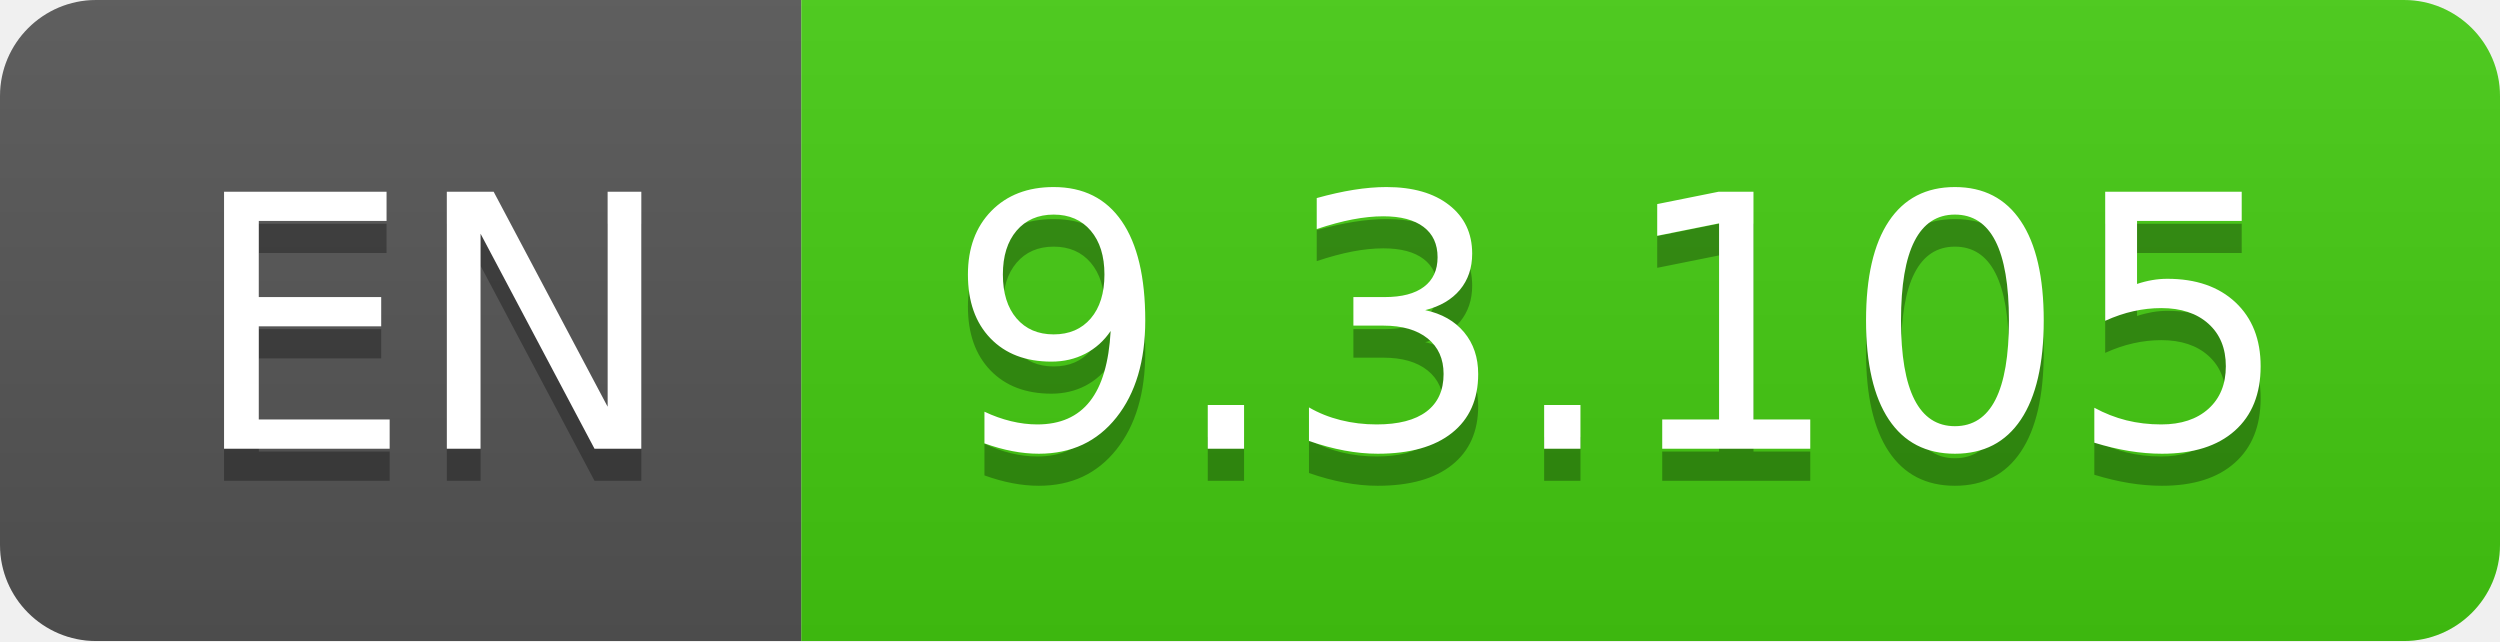
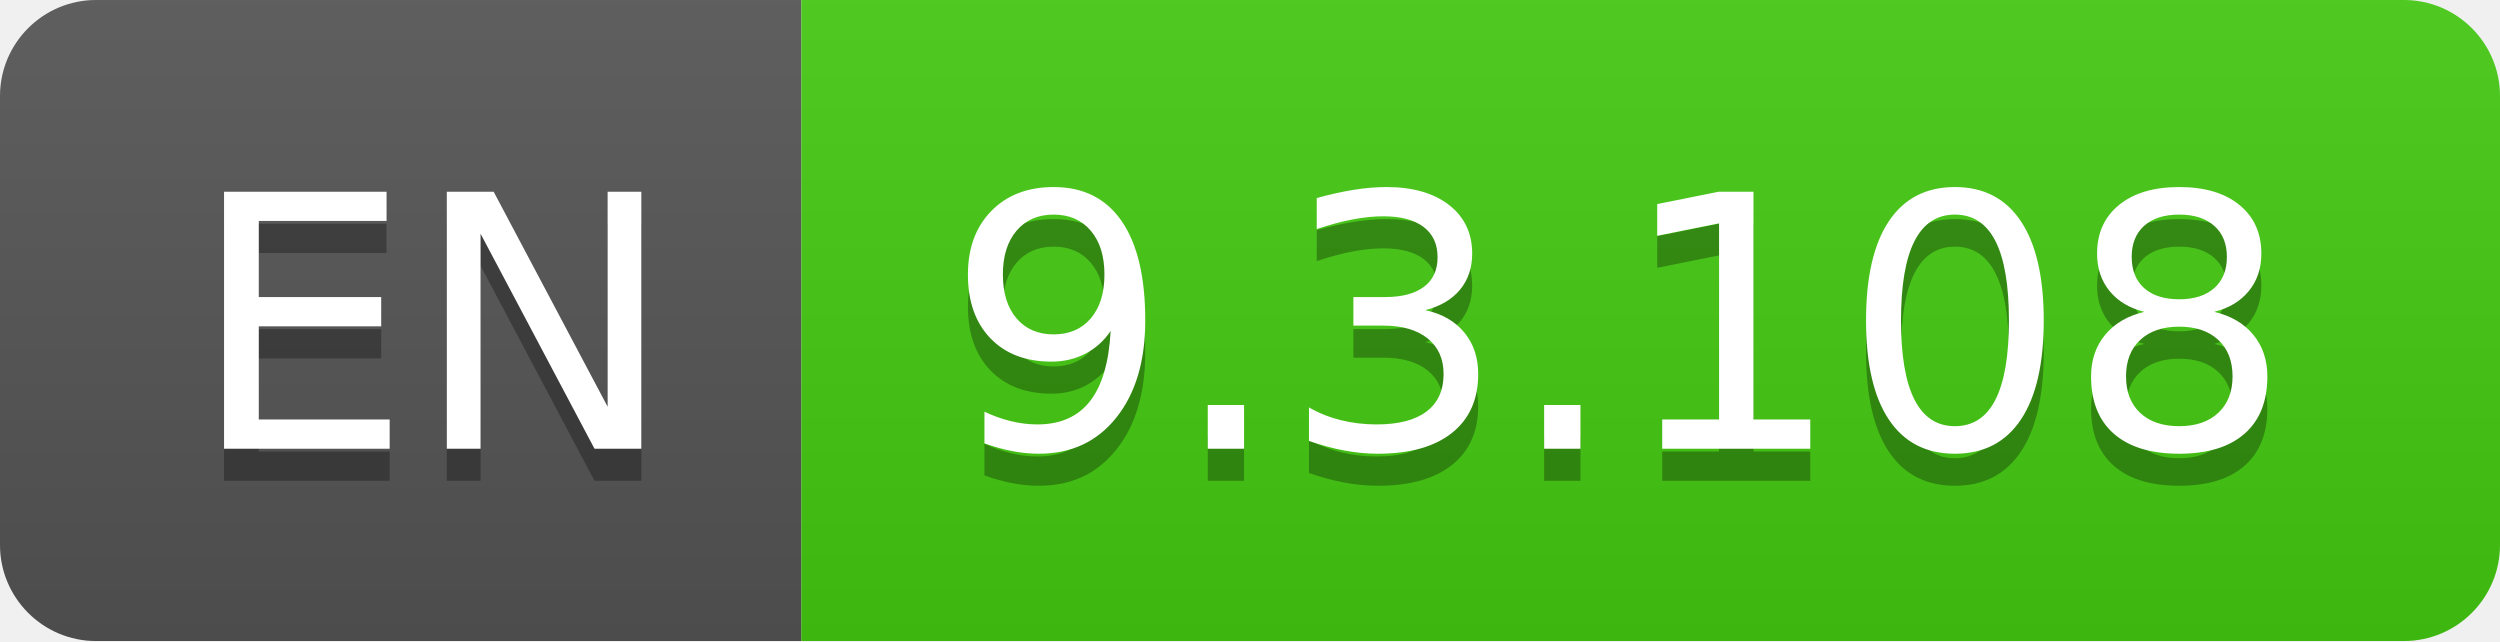
- <svg xmlns="http://www.w3.org/2000/svg" width="78" height="20" role="img" aria-label="EN: 9.3.105">
+ <svg xmlns="http://www.w3.org/2000/svg" width="78" height="20" role="img" aria-label="EN: 9.3.108">
  <linearGradient id="s" x2="0" y2="100%">
    <stop offset="0" stop-color="#bbb" stop-opacity=".1" />
    <stop offset="1" stop-opacity=".1" />
  </linearGradient>
  <clipPath id="r">
    <rect width="78" height="20" rx="3" fill="#fff" />
  </clipPath>
  <g clip-path="url(#r)">
    <rect width="25" height="20" fill="#555" />
    <rect x="25" width="53" height="20" fill="#4c1" />
    <rect width="78" height="20" fill="url(#s)" />
  </g>
  <g fill="#fff" text-anchor="middle" font-family="Verdana,Geneva,DejaVu Sans,sans-serif" text-rendering="geometricPrecision" font-size="110">
    <text aria-hidden="true" x="135" y="150" fill="#010101" fill-opacity=".3" transform="scale(.1)" textLength="150">EN</text>
    <text x="135" y="140" transform="scale(.1)" fill="#fff" textLength="150">EN</text>
-     <text aria-hidden="true" x="505" y="150" fill="#010101" fill-opacity=".3" transform="scale(.1)" textLength="430">9.3.105</text>
-     <text x="505" y="140" transform="scale(.1)" fill="#fff" textLength="430">9.3.105</text>
+     <text aria-hidden="true" x="505" y="150" fill="#010101" fill-opacity=".3" transform="scale(.1)" textLength="430">9.3.108</text>
+     <text x="505" y="140" transform="scale(.1)" fill="#fff" textLength="430">9.3.108</text>
  </g>
</svg>
